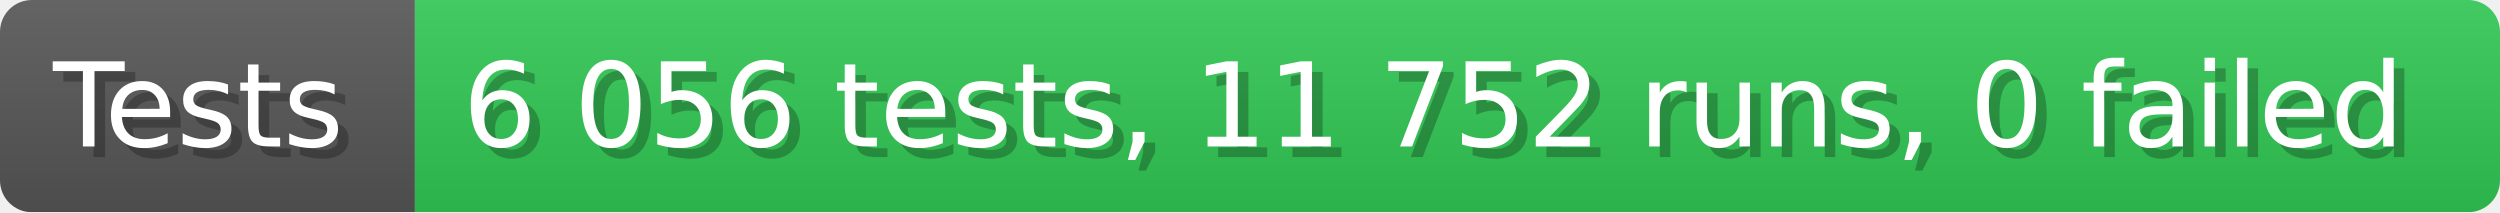
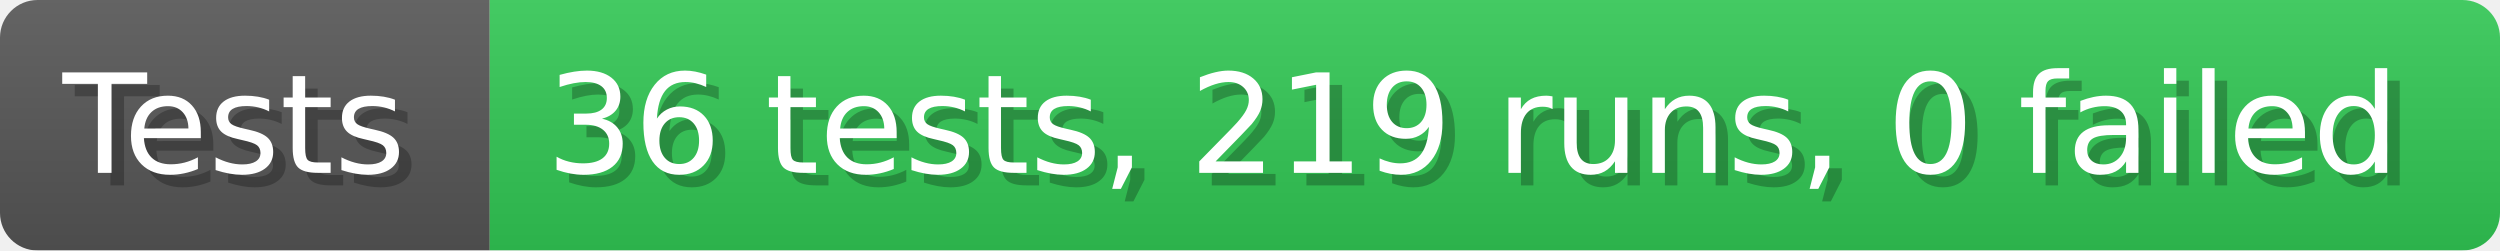
- <svg xmlns="http://www.w3.org/2000/svg" width="235.6" height="20" viewBox="0 0 2356 200" role="img" aria-label="Tests: 6 056 tests, 11 752 runs, 0 failed">
+ <svg xmlns="http://www.w3.org/2000/svg" width="199.6" height="20" viewBox="0 0 1996 200" role="img" aria-label="Tests: 36 tests, 219 runs, 0 failed">
  <linearGradient id="a" x2="0" y2="100%">
    <stop offset="0" stop-opacity=".1" stop-color="#EEE" />
    <stop offset="1" stop-opacity=".1" />
  </linearGradient>
  <mask id="m">
-     <rect width="2356" height="200" rx="30" fill="#FFF" />
+     <rect width="1996" height="200" rx="30" fill="#FFF" />
  </mask>
  <g mask="url(#m)">
    <rect width="391" height="200" fill="#555" />
-     <rect width="1965" height="200" fill="#31c653" x="391" />
-     <rect width="2356" height="200" fill="url(#a)" />
+     <rect width="1605" height="200" fill="#31c653" x="391" />
+     <rect width="1996" height="200" fill="url(#a)" />
  </g>
  <g aria-hidden="true" fill="#fff" text-anchor="start" font-family="Verdana,DejaVu Sans,sans-serif" font-size="110">
    <text x="60" y="148" textLength="291" fill="#000" opacity="0.25">Tests</text>
    <text x="50" y="138" textLength="291">Tests</text>
-     <text x="446" y="148" textLength="1865" fill="#000" opacity="0.25">6 056 tests, 11 752 runs, 0 failed</text>
-     <text x="436" y="138" textLength="1865">6 056 tests, 11 752 runs, 0 failed</text>
+     <text x="446" y="148" textLength="1505" fill="#000" opacity="0.25">36 tests, 219 runs, 0 failed</text>
+     <text x="436" y="138" textLength="1505">36 tests, 219 runs, 0 failed</text>
  </g>
</svg>
